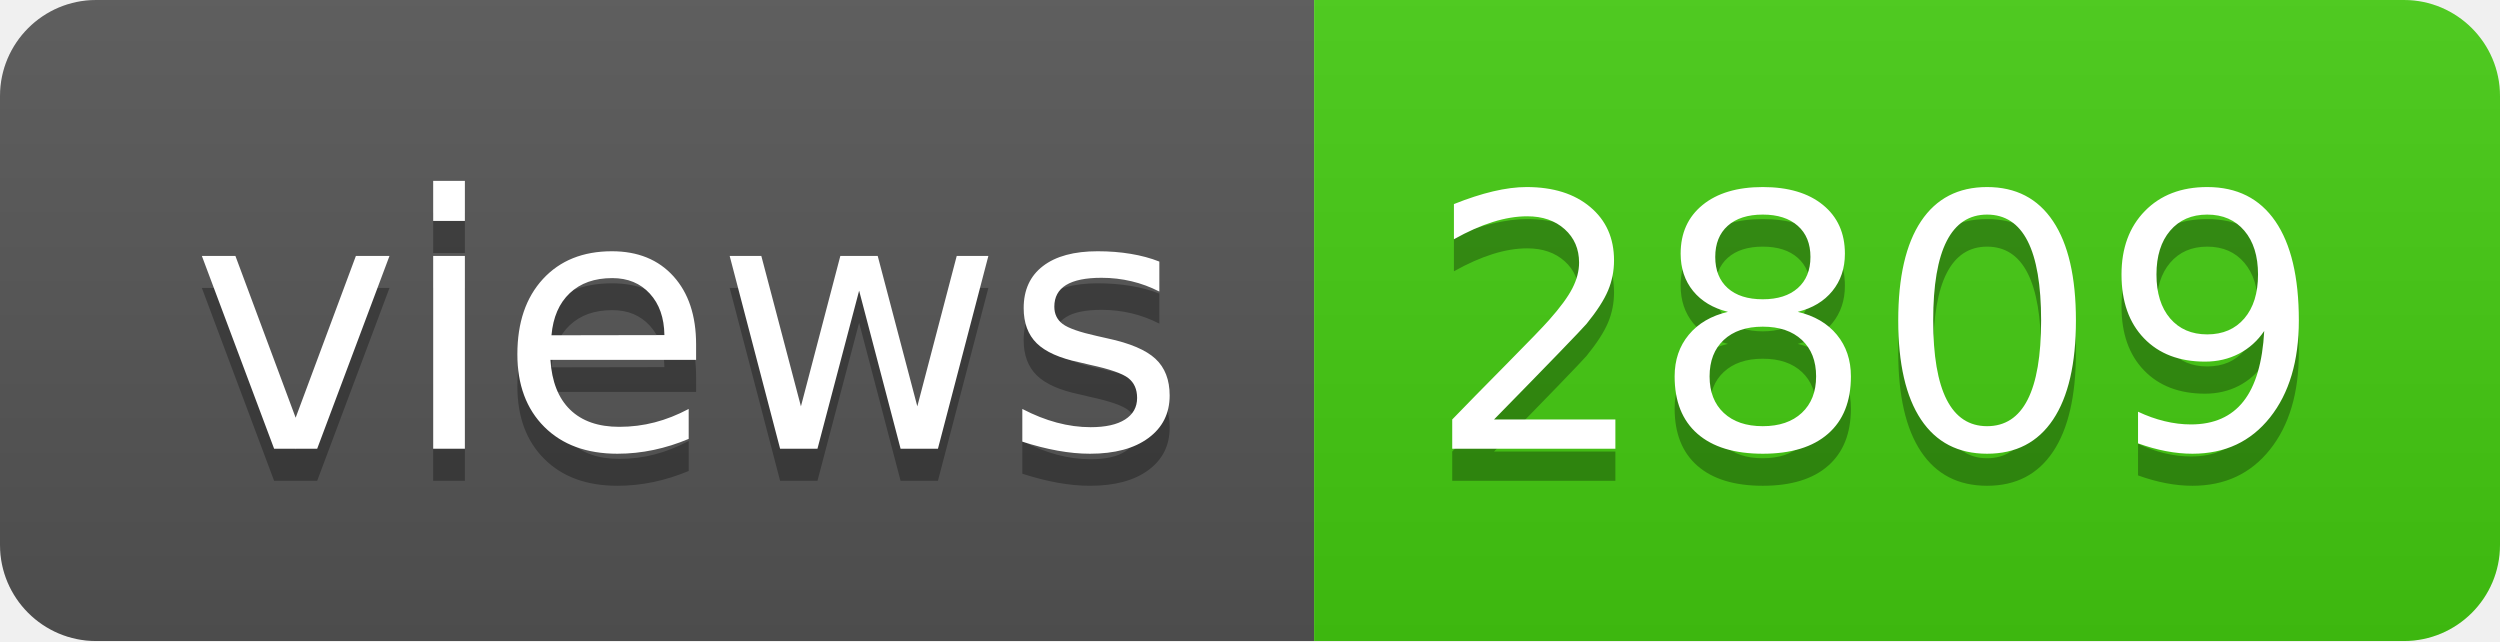
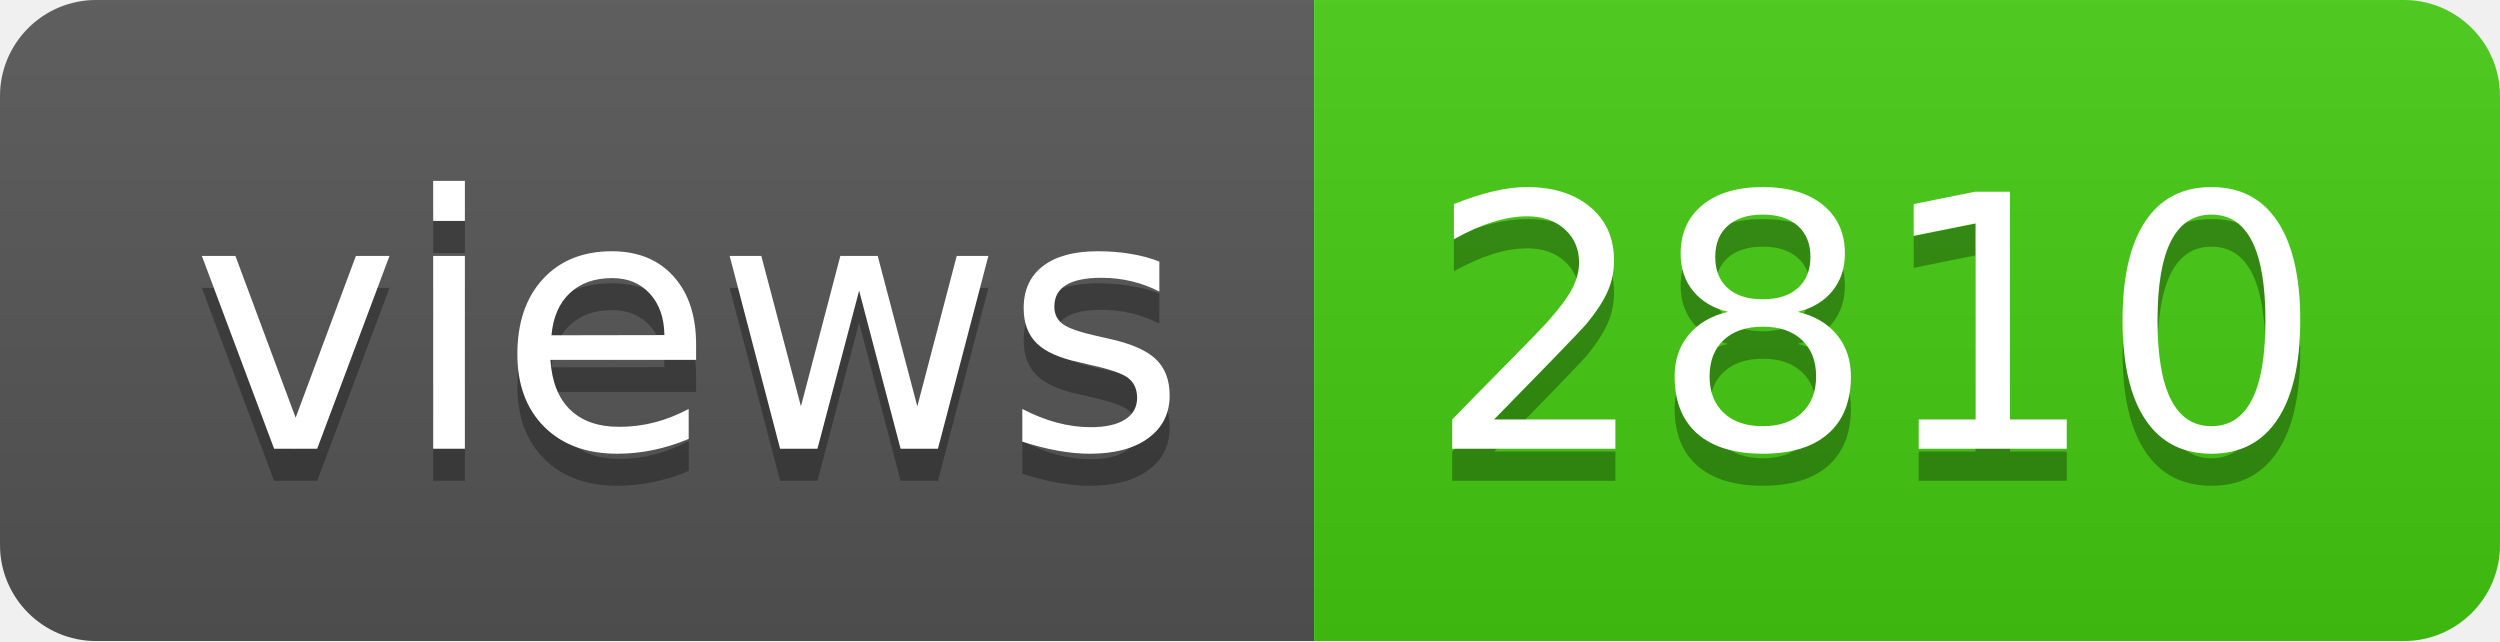
- <svg xmlns="http://www.w3.org/2000/svg" width="78" height="20" role="img" aria-label="views: 2809">
+ <svg xmlns="http://www.w3.org/2000/svg" width="78" height="20" role="img" aria-label="views: 2810">
  <linearGradient id="s" x2="0" y2="100%">
    <stop offset="0" stop-color="#bbb" stop-opacity=".1" />
    <stop offset="1" stop-opacity=".1" />
  </linearGradient>
  <clipPath id="r">
    <rect width="78" height="20" rx="3" fill="#fff" />
  </clipPath>
  <g clip-path="url(#r)">
    <rect width="41" height="20" fill="#555" />
    <rect x="41" width="37" height="20" fill="#4c1" />
    <rect width="78" height="20" fill="url(#s)" />
  </g>
  <g fill="#fff" text-anchor="middle" font-family="Verdana,Geneva,DejaVu Sans,sans-serif" text-rendering="geometricPrecision" font-size="110">
    <text aria-hidden="true" x="215" y="150" fill="#010101" fill-opacity=".3" transform="scale(.1)" textLength="310">views</text>
    <text x="215" y="140" transform="scale(.1)" fill="#fff" textLength="310">views</text>
-     <text aria-hidden="true" x="585" y="150" fill="#010101" fill-opacity=".3" transform="scale(.1)" textLength="270">2809</text>
-     <text x="585" y="140" transform="scale(.1)" fill="#fff" textLength="270">2809</text>
+     <text aria-hidden="true" x="585" y="150" fill="#010101" fill-opacity=".3" transform="scale(.1)" textLength="270">2810</text>
+     <text x="585" y="140" transform="scale(.1)" fill="#fff" textLength="270">2810</text>
  </g>
</svg>
